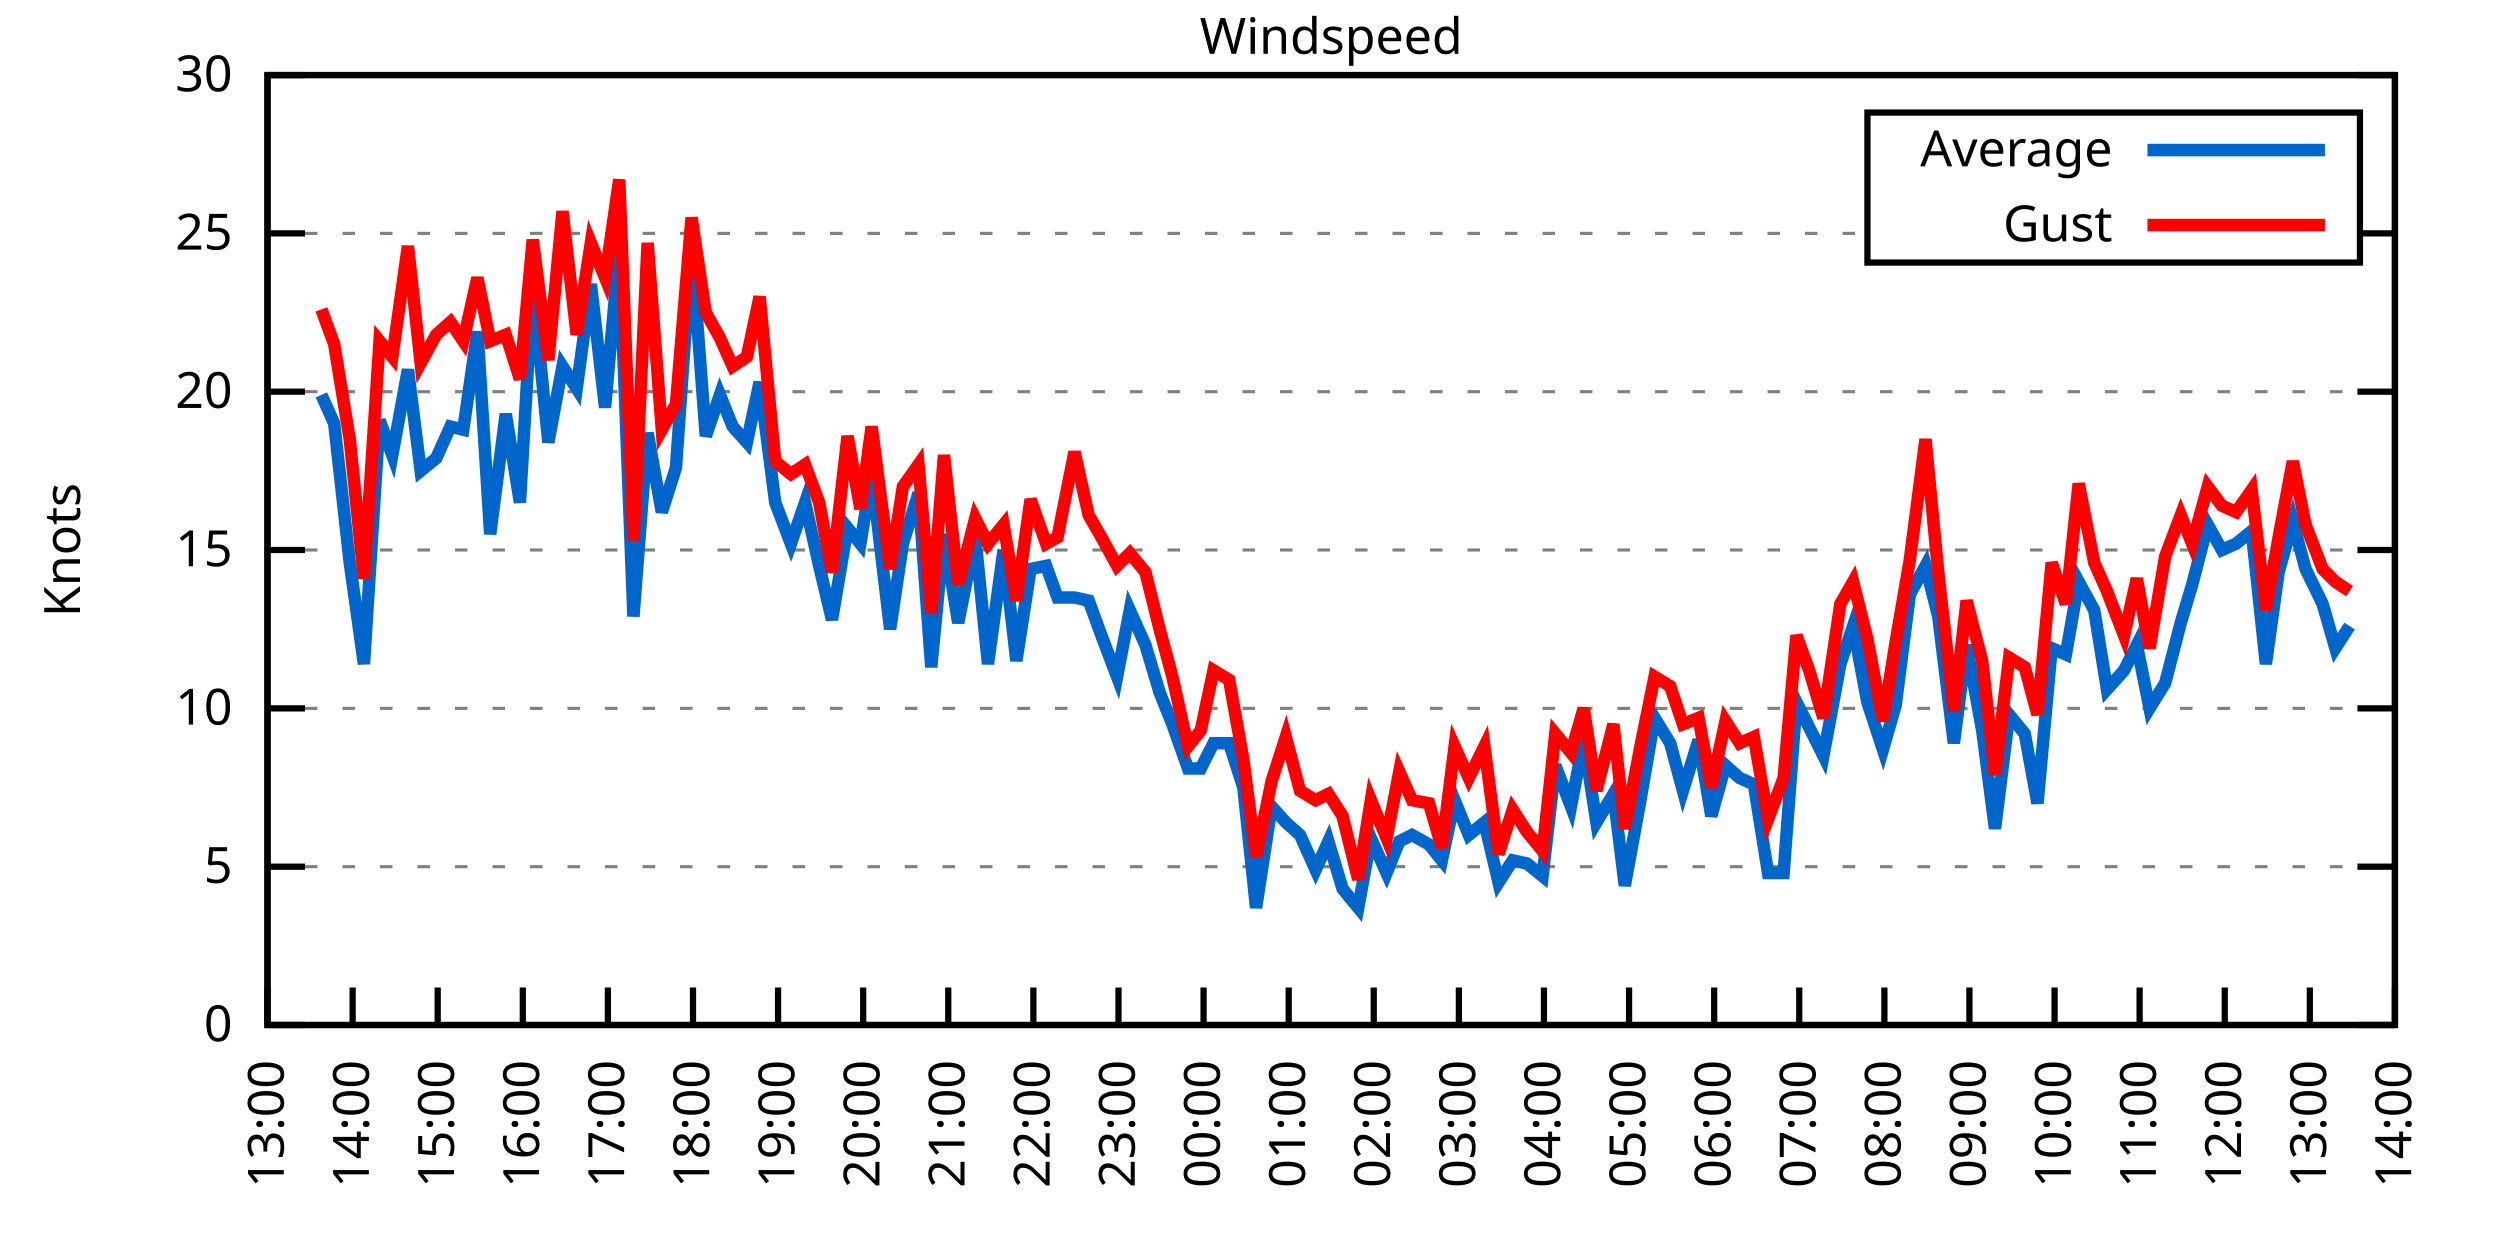
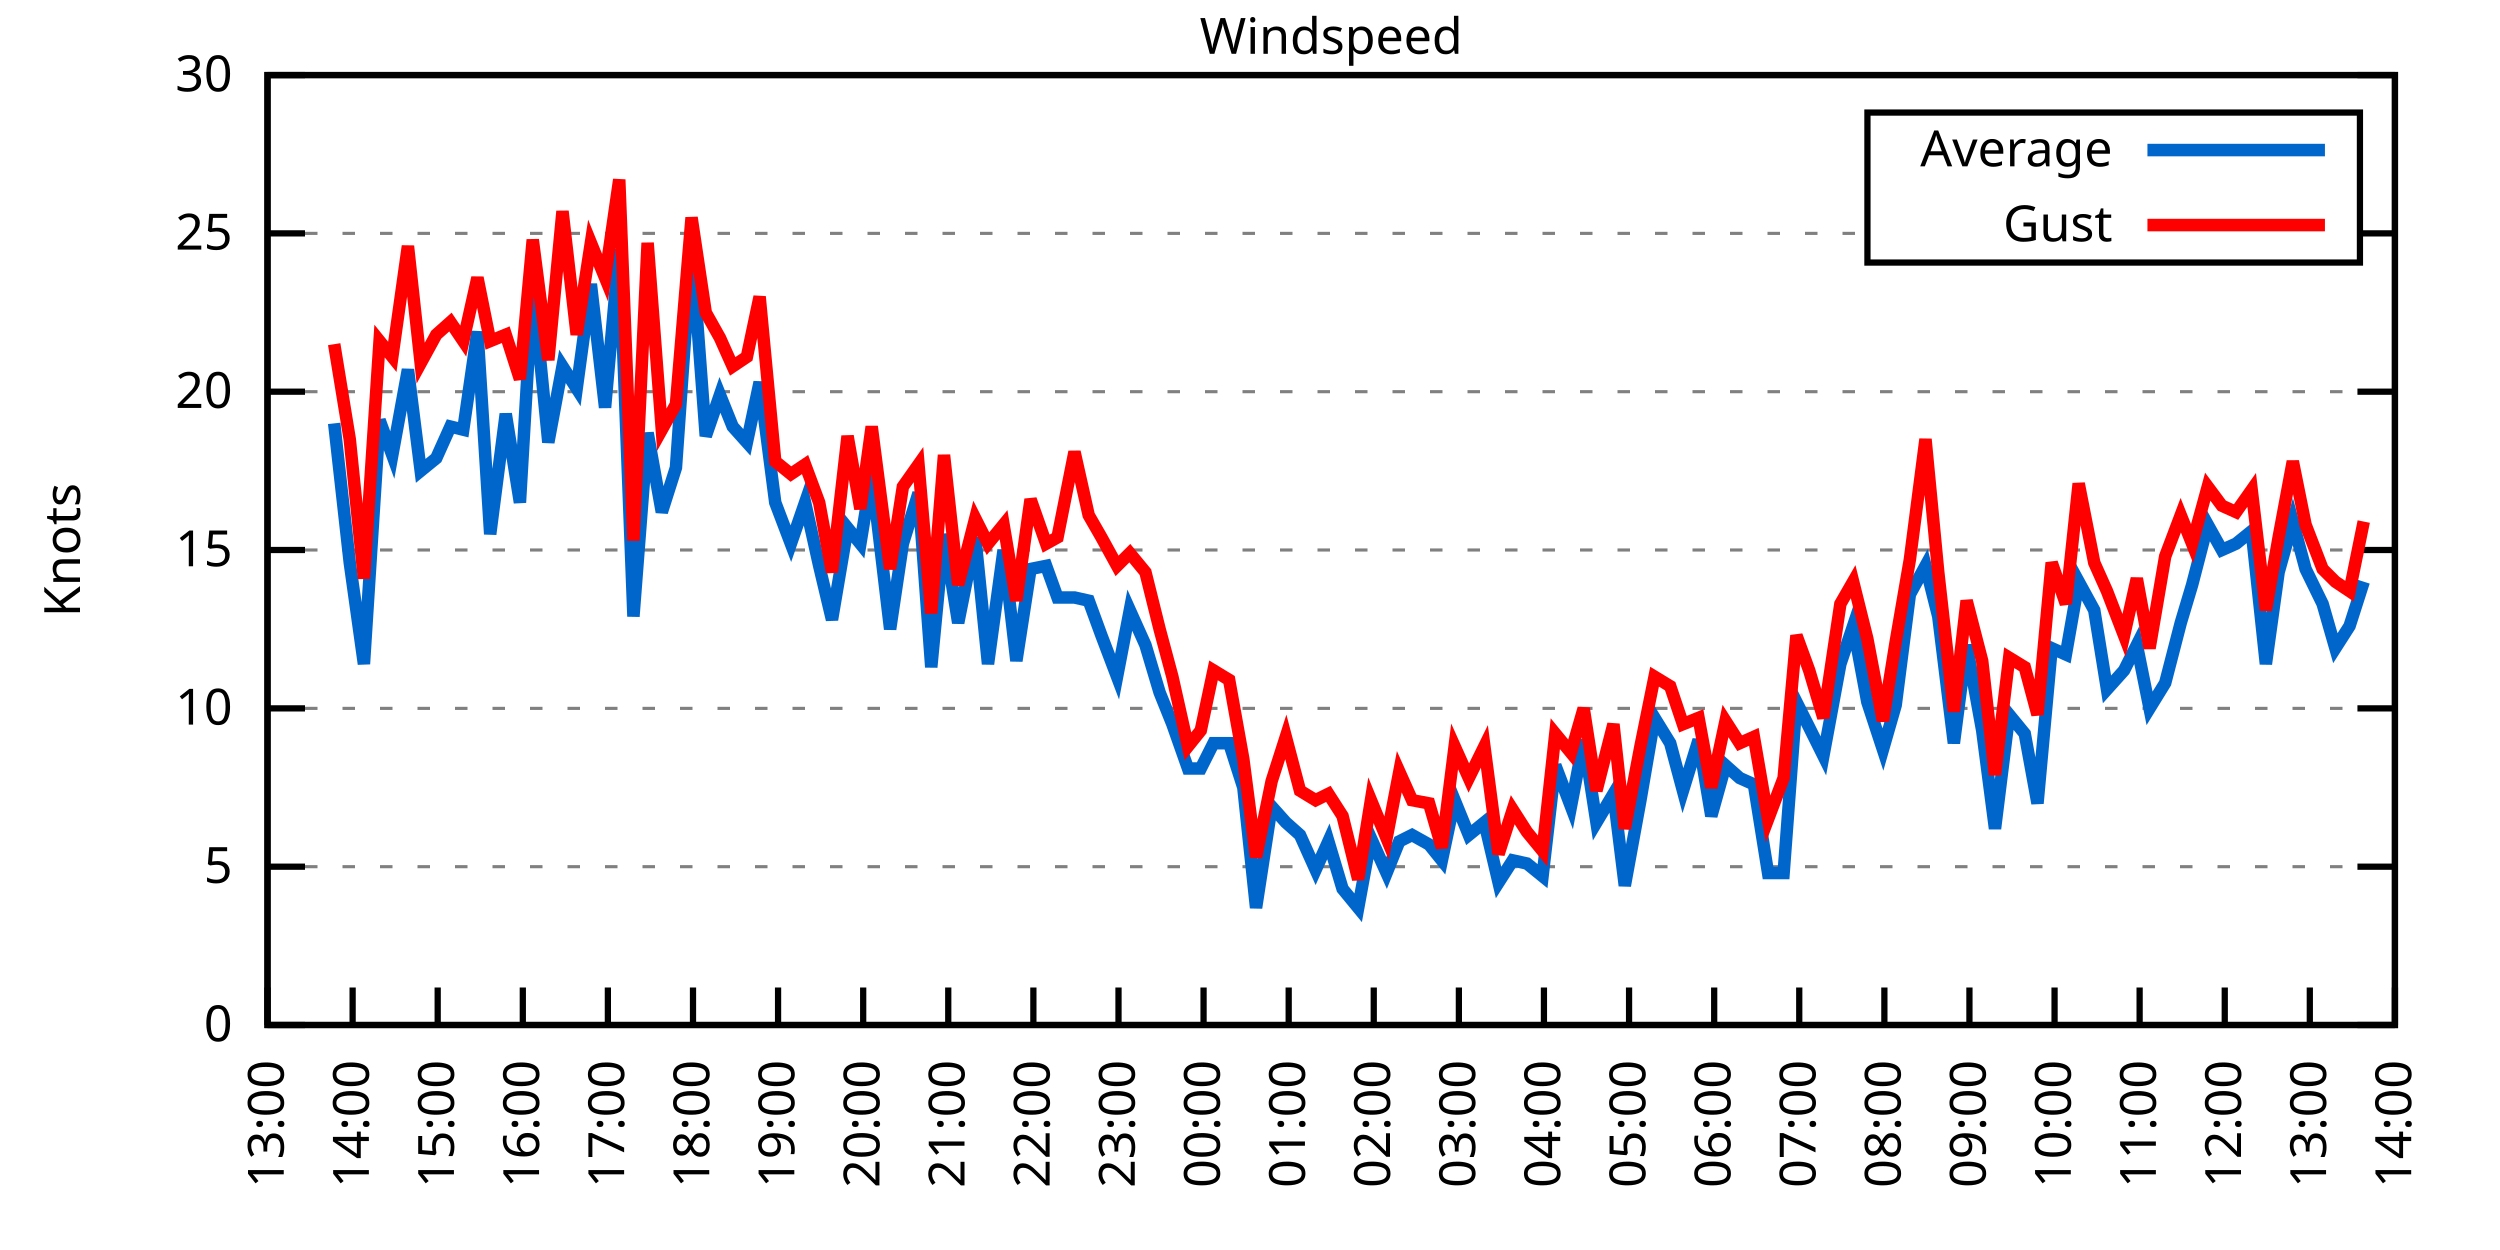
<svg xmlns="http://www.w3.org/2000/svg" xmlns:xlink="http://www.w3.org/1999/xlink" width="400" height="200" viewBox="0 0 400 200">
  <g id="gnuplot_canvas">
    <rect x="0" y="0" width="400" height="200" fill="none" />
    <defs>
      <circle id="gpDot" r="0.5" stroke-width="0.5" stroke="currentColor" />
      <path id="gpPt0" stroke-width="0.333" stroke="currentColor" d="M-1,0 h2 M0,-1 v2" />
      <path id="gpPt1" stroke-width="0.333" stroke="currentColor" d="M-1,-1 L1,1 M1,-1 L-1,1" />
      <path id="gpPt2" stroke-width="0.333" stroke="currentColor" d="M-1,0 L1,0 M0,-1 L0,1 M-1,-1 L1,1 M-1,1 L1,-1" />
      <rect id="gpPt3" stroke-width="0.333" stroke="currentColor" x="-1" y="-1" width="2" height="2" />
      <rect id="gpPt4" stroke-width="0.333" stroke="currentColor" fill="currentColor" x="-1" y="-1" width="2" height="2" />
      <circle id="gpPt5" stroke-width="0.333" stroke="currentColor" cx="0" cy="0" r="1" />
      <use xlink:href="#gpPt5" id="gpPt6" fill="currentColor" stroke="none" />
      <path id="gpPt7" stroke-width="0.333" stroke="currentColor" d="M0,-1.33 L-1.33,0.67 L1.33,0.67 z" />
      <use xlink:href="#gpPt7" id="gpPt8" fill="currentColor" stroke="none" />
      <use xlink:href="#gpPt7" id="gpPt9" stroke="currentColor" transform="rotate(180)" />
      <use xlink:href="#gpPt9" id="gpPt10" fill="currentColor" stroke="none" />
      <use xlink:href="#gpPt3" id="gpPt11" stroke="currentColor" transform="rotate(45)" />
      <use xlink:href="#gpPt11" id="gpPt12" fill="currentColor" stroke="none" />
      <path id="gpPt13" stroke-width="0.333" stroke="currentColor" d="M0,1.330 L1.265,0.411 L0.782,-1.067 L-0.782,-1.076 L-1.265,0.411 z" />
      <use xlink:href="#gpPt13" id="gpPt14" fill="currentColor" stroke="none" />
      <filter id="textbox" filterUnits="objectBoundingBox" x="0" y="0" height="1" width="1">
        <feFlood flood-color="white" flood-opacity="1" result="bgnd" />
        <feComposite in="SourceGraphic" in2="bgnd" operator="atop" />
      </filter>
      <filter id="greybox" filterUnits="objectBoundingBox" x="0" y="0" height="1" width="1">
        <feFlood flood-color="lightgrey" flood-opacity="1" result="grey" />
        <feComposite in="SourceGraphic" in2="grey" operator="atop" />
      </filter>
    </defs>
    <g fill="none" color="white" stroke="currentColor" stroke-width="1.00" stroke-linecap="butt" stroke-linejoin="miter">
</g>
    <g fill="none" color="black" stroke="currentColor" stroke-width="1.00" stroke-linecap="butt" stroke-linejoin="miter">
      <g stroke="none" shape-rendering="crispEdges">
        <polygon fill="rgb(255, 255, 255)" points="42.80,164.00 383.18,164.00 383.18,12.02 42.80,12.02 " />
      </g>
    </g>
    <g fill="none" color="black" stroke="currentColor" stroke-width="1.00" stroke-linecap="butt" stroke-linejoin="miter">
</g>
    <g fill="none" color="black" stroke="black" stroke-width="0.50" stroke-linecap="butt" stroke-linejoin="miter">
</g>
    <g fill="none" color="gray" stroke="currentColor" stroke-width="0.50" stroke-linecap="butt" stroke-linejoin="miter">
      <path stroke="gray" stroke-dasharray="2,4" class="gridline" d="M42.80,164.00 L383.19,164.00  " />
    </g>
    <g fill="none" color="gray" stroke="gray" stroke-width="1.00" stroke-linecap="butt" stroke-linejoin="miter">
</g>
    <g fill="none" color="black" stroke="currentColor" stroke-width="1.00" stroke-linecap="butt" stroke-linejoin="miter">
      <path stroke="black" d="M42.80,164.00 L48.80,164.00 M383.19,164.00 L377.19,164.00  " />
      <g transform="translate(37.20,166.60)" stroke="none" fill="black" font-family="Sans" font-size="8.00" text-anchor="end">
        <text>
          <tspan font-family="Sans"> 0</tspan>
        </text>
      </g>
    </g>
    <g fill="none" color="black" stroke="currentColor" stroke-width="1.00" stroke-linecap="butt" stroke-linejoin="miter">
</g>
    <g fill="none" color="black" stroke="black" stroke-width="0.50" stroke-linecap="butt" stroke-linejoin="miter">
</g>
    <g fill="none" color="gray" stroke="currentColor" stroke-width="0.50" stroke-linecap="butt" stroke-linejoin="miter">
      <path stroke="gray" stroke-dasharray="2,4" class="gridline" d="M42.80,138.67 L383.19,138.67  " />
    </g>
    <g fill="none" color="gray" stroke="gray" stroke-width="1.00" stroke-linecap="butt" stroke-linejoin="miter">
</g>
    <g fill="none" color="black" stroke="currentColor" stroke-width="1.00" stroke-linecap="butt" stroke-linejoin="miter">
      <path stroke="black" d="M42.80,138.67 L48.80,138.67 M383.19,138.67 L377.19,138.67  " />
      <g transform="translate(37.20,141.27)" stroke="none" fill="black" font-family="Sans" font-size="8.00" text-anchor="end">
        <text>
          <tspan font-family="Sans"> 5</tspan>
        </text>
      </g>
    </g>
    <g fill="none" color="black" stroke="currentColor" stroke-width="1.00" stroke-linecap="butt" stroke-linejoin="miter">
</g>
    <g fill="none" color="black" stroke="black" stroke-width="0.50" stroke-linecap="butt" stroke-linejoin="miter">
</g>
    <g fill="none" color="gray" stroke="currentColor" stroke-width="0.50" stroke-linecap="butt" stroke-linejoin="miter">
      <path stroke="gray" stroke-dasharray="2,4" class="gridline" d="M42.80,113.34 L383.19,113.34  " />
    </g>
    <g fill="none" color="gray" stroke="gray" stroke-width="1.00" stroke-linecap="butt" stroke-linejoin="miter">
</g>
    <g fill="none" color="black" stroke="currentColor" stroke-width="1.00" stroke-linecap="butt" stroke-linejoin="miter">
      <path stroke="black" d="M42.80,113.34 L48.80,113.34 M383.19,113.34 L377.19,113.34  " />
      <g transform="translate(37.20,115.94)" stroke="none" fill="black" font-family="Sans" font-size="8.00" text-anchor="end">
        <text>
          <tspan font-family="Sans"> 10</tspan>
        </text>
      </g>
    </g>
    <g fill="none" color="black" stroke="currentColor" stroke-width="1.00" stroke-linecap="butt" stroke-linejoin="miter">
</g>
    <g fill="none" color="black" stroke="black" stroke-width="0.50" stroke-linecap="butt" stroke-linejoin="miter">
</g>
    <g fill="none" color="gray" stroke="currentColor" stroke-width="0.50" stroke-linecap="butt" stroke-linejoin="miter">
      <path stroke="gray" stroke-dasharray="2,4" class="gridline" d="M42.80,88.00 L383.19,88.00  " />
    </g>
    <g fill="none" color="gray" stroke="gray" stroke-width="1.00" stroke-linecap="butt" stroke-linejoin="miter">
</g>
    <g fill="none" color="black" stroke="currentColor" stroke-width="1.00" stroke-linecap="butt" stroke-linejoin="miter">
      <path stroke="black" d="M42.80,88.00 L48.80,88.00 M383.19,88.00 L377.19,88.00  " />
      <g transform="translate(37.20,90.60)" stroke="none" fill="black" font-family="Sans" font-size="8.00" text-anchor="end">
        <text>
          <tspan font-family="Sans"> 15</tspan>
        </text>
      </g>
    </g>
    <g fill="none" color="black" stroke="currentColor" stroke-width="1.00" stroke-linecap="butt" stroke-linejoin="miter">
</g>
    <g fill="none" color="black" stroke="black" stroke-width="0.50" stroke-linecap="butt" stroke-linejoin="miter">
</g>
    <g fill="none" color="gray" stroke="currentColor" stroke-width="0.50" stroke-linecap="butt" stroke-linejoin="miter">
      <path stroke="gray" stroke-dasharray="2,4" class="gridline" d="M42.80,62.67 L383.19,62.67  " />
    </g>
    <g fill="none" color="gray" stroke="gray" stroke-width="1.00" stroke-linecap="butt" stroke-linejoin="miter">
</g>
    <g fill="none" color="black" stroke="currentColor" stroke-width="1.00" stroke-linecap="butt" stroke-linejoin="miter">
      <path stroke="black" d="M42.80,62.67 L48.80,62.67 M383.19,62.67 L377.19,62.67  " />
      <g transform="translate(37.20,65.27)" stroke="none" fill="black" font-family="Sans" font-size="8.00" text-anchor="end">
        <text>
          <tspan font-family="Sans"> 20</tspan>
        </text>
      </g>
    </g>
    <g fill="none" color="black" stroke="currentColor" stroke-width="1.00" stroke-linecap="butt" stroke-linejoin="miter">
</g>
    <g fill="none" color="black" stroke="black" stroke-width="0.50" stroke-linecap="butt" stroke-linejoin="miter">
</g>
    <g fill="none" color="gray" stroke="currentColor" stroke-width="0.50" stroke-linecap="butt" stroke-linejoin="miter">
      <path stroke="gray" stroke-dasharray="2,4" class="gridline" d="M42.80,37.34 L298.79,37.34 M377.59,37.34 L383.19,37.34  " />
    </g>
    <g fill="none" color="gray" stroke="gray" stroke-width="1.00" stroke-linecap="butt" stroke-linejoin="miter">
</g>
    <g fill="none" color="black" stroke="currentColor" stroke-width="1.00" stroke-linecap="butt" stroke-linejoin="miter">
      <path stroke="black" d="M42.80,37.34 L48.80,37.34 M383.19,37.34 L377.19,37.34  " />
      <g transform="translate(37.20,39.94)" stroke="none" fill="black" font-family="Sans" font-size="8.00" text-anchor="end">
        <text>
          <tspan font-family="Sans"> 25</tspan>
        </text>
      </g>
    </g>
    <g fill="none" color="black" stroke="currentColor" stroke-width="1.00" stroke-linecap="butt" stroke-linejoin="miter">
</g>
    <g fill="none" color="black" stroke="black" stroke-width="0.50" stroke-linecap="butt" stroke-linejoin="miter">
</g>
    <g fill="none" color="gray" stroke="currentColor" stroke-width="0.50" stroke-linecap="butt" stroke-linejoin="miter">
      <path stroke="gray" stroke-dasharray="2,4" class="gridline" d="M42.80,12.01 L383.19,12.01  " />
    </g>
    <g fill="none" color="gray" stroke="gray" stroke-width="1.00" stroke-linecap="butt" stroke-linejoin="miter">
</g>
    <g fill="none" color="black" stroke="currentColor" stroke-width="1.00" stroke-linecap="butt" stroke-linejoin="miter">
      <path stroke="black" d="M42.80,12.01 L48.80,12.01 M383.19,12.01 L377.19,12.01  " />
      <g transform="translate(37.20,14.61)" stroke="none" fill="black" font-family="Sans" font-size="8.00" text-anchor="end">
        <text>
          <tspan font-family="Sans"> 30</tspan>
        </text>
      </g>
    </g>
    <g fill="none" color="black" stroke="currentColor" stroke-width="1.00" stroke-linecap="butt" stroke-linejoin="miter">
      <path stroke="black" d="M42.80,164.00 L42.80,158.00  " />
      <g transform="translate(45.40,169.60) rotate(270.00)" stroke="none" fill="black" font-family="Sans" font-size="8.00" text-anchor="end">
        <text>
          <tspan font-family="Sans">13:00</tspan>
        </text>
      </g>
    </g>
    <g fill="none" color="black" stroke="currentColor" stroke-width="1.00" stroke-linecap="butt" stroke-linejoin="miter">
      <path stroke="black" d="M56.42,164.00 L56.42,158.00  " />
      <g transform="translate(59.02,169.60) rotate(270.00)" stroke="none" fill="black" font-family="Sans" font-size="8.00" text-anchor="end">
        <text>
          <tspan font-family="Sans">14:00</tspan>
        </text>
      </g>
    </g>
    <g fill="none" color="black" stroke="currentColor" stroke-width="1.00" stroke-linecap="butt" stroke-linejoin="miter">
      <path stroke="black" d="M70.03,164.00 L70.03,158.00  " />
      <g transform="translate(72.63,169.60) rotate(270.00)" stroke="none" fill="black" font-family="Sans" font-size="8.00" text-anchor="end">
        <text>
          <tspan font-family="Sans">15:00</tspan>
        </text>
      </g>
    </g>
    <g fill="none" color="black" stroke="currentColor" stroke-width="1.00" stroke-linecap="butt" stroke-linejoin="miter">
      <path stroke="black" d="M83.65,164.00 L83.65,158.00  " />
      <g transform="translate(86.25,169.60) rotate(270.00)" stroke="none" fill="black" font-family="Sans" font-size="8.00" text-anchor="end">
        <text>
          <tspan font-family="Sans">16:00</tspan>
        </text>
      </g>
    </g>
    <g fill="none" color="black" stroke="currentColor" stroke-width="1.00" stroke-linecap="butt" stroke-linejoin="miter">
      <path stroke="black" d="M97.26,164.00 L97.26,158.00  " />
      <g transform="translate(99.86,169.60) rotate(270.00)" stroke="none" fill="black" font-family="Sans" font-size="8.00" text-anchor="end">
        <text>
          <tspan font-family="Sans">17:00</tspan>
        </text>
      </g>
    </g>
    <g fill="none" color="black" stroke="currentColor" stroke-width="1.00" stroke-linecap="butt" stroke-linejoin="miter">
      <path stroke="black" d="M110.88,164.00 L110.88,158.00  " />
      <g transform="translate(113.48,169.60) rotate(270.00)" stroke="none" fill="black" font-family="Sans" font-size="8.00" text-anchor="end">
        <text>
          <tspan font-family="Sans">18:00</tspan>
        </text>
      </g>
    </g>
    <g fill="none" color="black" stroke="currentColor" stroke-width="1.00" stroke-linecap="butt" stroke-linejoin="miter">
      <path stroke="black" d="M124.49,164.00 L124.49,158.00  " />
      <g transform="translate(127.09,169.60) rotate(270.00)" stroke="none" fill="black" font-family="Sans" font-size="8.00" text-anchor="end">
        <text>
          <tspan font-family="Sans">19:00</tspan>
        </text>
      </g>
    </g>
    <g fill="none" color="black" stroke="currentColor" stroke-width="1.00" stroke-linecap="butt" stroke-linejoin="miter">
      <path stroke="black" d="M138.11,164.00 L138.11,158.00  " />
      <g transform="translate(140.71,169.60) rotate(270.00)" stroke="none" fill="black" font-family="Sans" font-size="8.00" text-anchor="end">
        <text>
          <tspan font-family="Sans">20:00</tspan>
        </text>
      </g>
    </g>
    <g fill="none" color="black" stroke="currentColor" stroke-width="1.00" stroke-linecap="butt" stroke-linejoin="miter">
      <path stroke="black" d="M151.72,164.00 L151.72,158.00  " />
      <g transform="translate(154.32,169.60) rotate(270.00)" stroke="none" fill="black" font-family="Sans" font-size="8.00" text-anchor="end">
        <text>
          <tspan font-family="Sans">21:00</tspan>
        </text>
      </g>
    </g>
    <g fill="none" color="black" stroke="currentColor" stroke-width="1.00" stroke-linecap="butt" stroke-linejoin="miter">
      <path stroke="black" d="M165.34,164.00 L165.34,158.00  " />
      <g transform="translate(167.94,169.60) rotate(270.00)" stroke="none" fill="black" font-family="Sans" font-size="8.00" text-anchor="end">
        <text>
          <tspan font-family="Sans">22:00</tspan>
        </text>
      </g>
    </g>
    <g fill="none" color="black" stroke="currentColor" stroke-width="1.00" stroke-linecap="butt" stroke-linejoin="miter">
      <path stroke="black" d="M178.96,164.00 L178.96,158.00  " />
      <g transform="translate(181.56,169.60) rotate(270.00)" stroke="none" fill="black" font-family="Sans" font-size="8.00" text-anchor="end">
        <text>
          <tspan font-family="Sans">23:00</tspan>
        </text>
      </g>
    </g>
    <g fill="none" color="black" stroke="currentColor" stroke-width="1.00" stroke-linecap="butt" stroke-linejoin="miter">
      <path stroke="black" d="M192.57,164.00 L192.57,158.00  " />
      <g transform="translate(195.17,169.60) rotate(270.00)" stroke="none" fill="black" font-family="Sans" font-size="8.00" text-anchor="end">
        <text>
          <tspan font-family="Sans">00:00</tspan>
        </text>
      </g>
    </g>
    <g fill="none" color="black" stroke="currentColor" stroke-width="1.00" stroke-linecap="butt" stroke-linejoin="miter">
      <path stroke="black" d="M206.19,164.00 L206.19,158.00  " />
      <g transform="translate(208.79,169.60) rotate(270.00)" stroke="none" fill="black" font-family="Sans" font-size="8.00" text-anchor="end">
        <text>
          <tspan font-family="Sans">01:00</tspan>
        </text>
      </g>
    </g>
    <g fill="none" color="black" stroke="currentColor" stroke-width="1.00" stroke-linecap="butt" stroke-linejoin="miter">
      <path stroke="black" d="M219.80,164.00 L219.80,158.00  " />
      <g transform="translate(222.40,169.60) rotate(270.00)" stroke="none" fill="black" font-family="Sans" font-size="8.00" text-anchor="end">
        <text>
          <tspan font-family="Sans">02:00</tspan>
        </text>
      </g>
    </g>
    <g fill="none" color="black" stroke="currentColor" stroke-width="1.00" stroke-linecap="butt" stroke-linejoin="miter">
      <path stroke="black" d="M233.42,164.00 L233.42,158.00  " />
      <g transform="translate(236.02,169.60) rotate(270.00)" stroke="none" fill="black" font-family="Sans" font-size="8.00" text-anchor="end">
        <text>
          <tspan font-family="Sans">03:00</tspan>
        </text>
      </g>
    </g>
    <g fill="none" color="black" stroke="currentColor" stroke-width="1.00" stroke-linecap="butt" stroke-linejoin="miter">
      <path stroke="black" d="M247.03,164.00 L247.03,158.00  " />
      <g transform="translate(249.63,169.60) rotate(270.00)" stroke="none" fill="black" font-family="Sans" font-size="8.00" text-anchor="end">
        <text>
          <tspan font-family="Sans">04:00</tspan>
        </text>
      </g>
    </g>
    <g fill="none" color="black" stroke="currentColor" stroke-width="1.00" stroke-linecap="butt" stroke-linejoin="miter">
      <path stroke="black" d="M260.65,164.00 L260.65,158.00  " />
      <g transform="translate(263.25,169.60) rotate(270.00)" stroke="none" fill="black" font-family="Sans" font-size="8.00" text-anchor="end">
        <text>
          <tspan font-family="Sans">05:00</tspan>
        </text>
      </g>
    </g>
    <g fill="none" color="black" stroke="currentColor" stroke-width="1.00" stroke-linecap="butt" stroke-linejoin="miter">
      <path stroke="black" d="M274.27,164.00 L274.27,158.00  " />
      <g transform="translate(276.87,169.60) rotate(270.00)" stroke="none" fill="black" font-family="Sans" font-size="8.00" text-anchor="end">
        <text>
          <tspan font-family="Sans">06:00</tspan>
        </text>
      </g>
    </g>
    <g fill="none" color="black" stroke="currentColor" stroke-width="1.00" stroke-linecap="butt" stroke-linejoin="miter">
      <path stroke="black" d="M287.88,164.00 L287.88,158.00  " />
      <g transform="translate(290.48,169.60) rotate(270.00)" stroke="none" fill="black" font-family="Sans" font-size="8.00" text-anchor="end">
        <text>
          <tspan font-family="Sans">07:00</tspan>
        </text>
      </g>
    </g>
    <g fill="none" color="black" stroke="currentColor" stroke-width="1.00" stroke-linecap="butt" stroke-linejoin="miter">
      <path stroke="black" d="M301.50,164.00 L301.50,158.00  " />
      <g transform="translate(304.10,169.60) rotate(270.00)" stroke="none" fill="black" font-family="Sans" font-size="8.00" text-anchor="end">
        <text>
          <tspan font-family="Sans">08:00</tspan>
        </text>
      </g>
    </g>
    <g fill="none" color="black" stroke="currentColor" stroke-width="1.00" stroke-linecap="butt" stroke-linejoin="miter">
      <path stroke="black" d="M315.11,164.00 L315.11,158.00  " />
      <g transform="translate(317.71,169.60) rotate(270.00)" stroke="none" fill="black" font-family="Sans" font-size="8.00" text-anchor="end">
        <text>
          <tspan font-family="Sans">09:00</tspan>
        </text>
      </g>
    </g>
    <g fill="none" color="black" stroke="currentColor" stroke-width="1.00" stroke-linecap="butt" stroke-linejoin="miter">
      <path stroke="black" d="M328.73,164.00 L328.73,158.00  " />
      <g transform="translate(331.33,169.60) rotate(270.00)" stroke="none" fill="black" font-family="Sans" font-size="8.00" text-anchor="end">
        <text>
          <tspan font-family="Sans">10:00</tspan>
        </text>
      </g>
    </g>
    <g fill="none" color="black" stroke="currentColor" stroke-width="1.00" stroke-linecap="butt" stroke-linejoin="miter">
      <path stroke="black" d="M342.34,164.00 L342.34,158.00  " />
      <g transform="translate(344.94,169.60) rotate(270.00)" stroke="none" fill="black" font-family="Sans" font-size="8.00" text-anchor="end">
        <text>
          <tspan font-family="Sans">11:00</tspan>
        </text>
      </g>
    </g>
    <g fill="none" color="black" stroke="currentColor" stroke-width="1.00" stroke-linecap="butt" stroke-linejoin="miter">
      <path stroke="black" d="M355.96,164.00 L355.96,158.00  " />
      <g transform="translate(358.56,169.60) rotate(270.00)" stroke="none" fill="black" font-family="Sans" font-size="8.00" text-anchor="end">
        <text>
          <tspan font-family="Sans">12:00</tspan>
        </text>
      </g>
    </g>
    <g fill="none" color="black" stroke="currentColor" stroke-width="1.00" stroke-linecap="butt" stroke-linejoin="miter">
      <path stroke="black" d="M369.57,164.00 L369.57,158.00  " />
      <g transform="translate(372.17,169.60) rotate(270.00)" stroke="none" fill="black" font-family="Sans" font-size="8.00" text-anchor="end">
        <text>
          <tspan font-family="Sans">13:00</tspan>
        </text>
      </g>
    </g>
    <g fill="none" color="black" stroke="currentColor" stroke-width="1.00" stroke-linecap="butt" stroke-linejoin="miter">
      <path stroke="black" d="M383.19,164.00 L383.19,158.00  " />
      <g transform="translate(385.79,169.60) rotate(270.00)" stroke="none" fill="black" font-family="Sans" font-size="8.00" text-anchor="end">
        <text>
          <tspan font-family="Sans">14:00</tspan>
        </text>
      </g>
    </g>
    <g fill="none" color="black" stroke="currentColor" stroke-width="1.00" stroke-linecap="butt" stroke-linejoin="miter">
</g>
    <g fill="none" color="black" stroke="currentColor" stroke-width="1.00" stroke-linecap="butt" stroke-linejoin="miter">
      <path stroke="black" d="M42.80,12.01 L42.80,164.00 L383.19,164.00 L383.19,12.01 L42.80,12.01 Z  " />
    </g>
    <g fill="none" color="black" stroke="currentColor" stroke-width="1.00" stroke-linecap="butt" stroke-linejoin="miter">
</g>
    <g fill="none" color="black" stroke="currentColor" stroke-width="1.00" stroke-linecap="butt" stroke-linejoin="miter">
      <path stroke="black" d="M298.79,42.01 L298.79,18.01 L377.59,18.01 L377.59,42.01 L298.79,42.01 Z  " />
    </g>
    <g id="Windspeed_plot_1">
      <g fill="none" color="white" stroke="black" stroke-width="2.00" stroke-linecap="butt" stroke-linejoin="miter">
</g>
      <g fill="none" color="black" stroke="currentColor" stroke-width="2.00" stroke-linecap="butt" stroke-linejoin="miter">
        <g transform="translate(337.99,26.61)" stroke="none" fill="black" font-family="Sans" font-size="8.00" text-anchor="end">
          <text>
            <tspan font-family="Sans">Average</tspan>
          </text>
        </g>
      </g>
      <g fill="none" color="black" stroke="currentColor" stroke-width="2.00" stroke-linecap="butt" stroke-linejoin="miter">
-         <path stroke="rgb(  0, 102, 204)" d="M343.59,24.01 L371.99,24.01 M51.42,63.18 L53.47,67.74 L55.96,90.03 L58.23,106.24 L60.73,67.23 L62.77,72.81   L65.27,59.13 L67.31,75.34 L69.80,73.31 L72.07,68.25 L74.12,68.75 L76.39,53.05 L78.43,85.47 L80.92,66.22   L83.19,80.41 L85.24,45.45 L87.73,70.78 L90.00,58.62 L92.27,62.17 L94.54,45.45 L96.81,65.21 L99.08,39.87   L101.35,98.64 L103.62,69.26 L105.89,81.93 L108.15,74.83 L110.65,39.37 L112.92,69.77 L115.19,63.18 L117.23,68.25   L119.50,70.78 L121.54,61.15 L124.04,80.41 L126.54,86.99 L128.81,80.41 L131.07,90.54 L133.12,99.15 L135.61,84.46   L137.66,86.99 L139.47,75.85 L142.42,100.67 L144.46,86.99 L146.96,78.89 L149.00,106.75 L151.04,85.47 L153.31,99.66   L156.04,85.98 L158.08,106.24 L160.57,88.00 L162.62,105.74 L164.89,91.04 L167.38,90.54 L169.20,95.60 L171.92,95.60   L174.19,96.11 L176.23,101.68 L178.73,108.27 L180.77,97.63 L183.27,103.20 L185.54,110.80 L187.58,115.87 L190.08,122.96   L192.12,122.96 L194.16,118.91 L196.66,118.91 L198.93,126.00 L200.97,145.25 L203.46,129.04 L205.73,131.58 L208.00,133.60   L210.50,139.17 L212.54,134.62 L214.81,142.21 L217.31,145.25 L219.35,134.11 L221.85,139.68 L223.89,134.62 L225.93,133.60   L228.65,135.12 L230.70,137.66 L232.74,128.03 L235.01,133.60 L237.50,131.58 L239.77,141.20 L242.04,137.66 L244.31,138.16   L246.81,140.19 L248.85,122.46 L251.35,129.04 L253.39,118.40 L255.43,131.58 L258.15,127.02 L259.97,141.71 L262.47,128.03   L264.73,114.86 L267.23,118.91 L269.27,126.51 L271.77,118.40 L273.81,130.56 L276.08,122.46 L278.35,124.48 L280.62,125.50   L282.89,139.68 L285.38,139.68 L287.43,112.32 L289.47,116.38 L291.74,120.94 L294.46,106.24 L296.50,100.16 L298.77,112.32   L301.27,119.92 L303.31,112.83 L305.58,95.10 L308.08,90.54 L310.12,98.64 L312.62,118.91 L314.66,103.20 L317.15,116.88   L319.20,132.59 L321.47,114.35 L323.96,117.39 L326.00,128.54 L328.27,103.71 L330.54,104.72 L332.59,93.07 L335.08,97.63   L337.12,110.30 L339.85,107.26 L341.89,103.20 L343.93,113.34 L346.43,109.28 L348.92,99.66 L350.74,93.58 L353.24,83.95   L355.50,88.00 L357.77,86.99 L360.27,84.97 L362.54,106.24 L364.58,91.55 L366.85,83.45 L368.89,91.04 L371.62,96.62   L373.66,103.71 L375.93,100.16  " />
+         <path stroke="rgb(  0, 102, 204)" d="M343.59,24.01 L371.99,24.01 M53.47,67.74 L55.96,90.03 L58.23,106.24 L60.73,67.23 L62.77,72.81 L65.27,59.13   L67.31,75.34 L69.80,73.31 L72.07,68.25 L74.12,68.75 L76.39,53.05 L78.43,85.47 L80.92,66.22 L83.19,80.41   L85.24,45.45 L87.73,70.78 L90.00,58.62 L92.27,62.17 L94.54,45.45 L96.81,65.21 L99.08,39.87 L101.35,98.64   L103.62,69.26 L105.89,81.93 L108.15,74.83 L110.65,39.37 L112.92,69.77 L115.19,63.18 L117.23,68.25 L119.50,70.78   L121.54,61.15 L124.04,80.41 L126.54,86.99 L128.81,80.41 L131.07,90.54 L133.12,99.15 L135.61,84.46 L137.66,86.99   L139.47,75.85 L142.42,100.67 L144.46,86.99 L146.96,78.89 L149.00,106.75 L151.04,85.47 L153.31,99.66 L156.04,85.98   L158.08,106.24 L160.57,88.00 L162.62,105.74 L164.89,91.04 L167.38,90.54 L169.20,95.60 L171.92,95.60 L174.19,96.11   L176.23,101.68 L178.73,108.27 L180.77,97.63 L183.27,103.20 L185.54,110.80 L187.58,115.87 L190.08,122.96 L192.12,122.96   L194.16,118.91 L196.66,118.91 L198.93,126.00 L200.97,145.25 L203.46,129.04 L205.73,131.58 L208.00,133.60 L210.50,139.17   L212.54,134.62 L214.81,142.21 L217.31,145.25 L219.35,134.11 L221.85,139.68 L223.89,134.62 L225.93,133.60 L228.65,135.12   L230.70,137.66 L232.74,128.03 L235.01,133.60 L237.50,131.58 L239.77,141.20 L242.04,137.66 L244.31,138.16 L246.81,140.19   L248.85,122.46 L251.35,129.04 L253.39,118.40 L255.43,131.58 L258.15,127.02 L259.97,141.71 L262.47,128.03 L264.73,114.86   L267.23,118.91 L269.27,126.51 L271.77,118.40 L273.81,130.56 L276.08,122.46 L278.35,124.48 L280.62,125.50 L282.89,139.68   L285.38,139.68 L287.43,112.32 L289.47,116.38 L291.74,120.94 L294.46,106.24 L296.50,100.16 L298.77,112.32 L301.27,119.92   L303.31,112.83 L305.58,95.10 L308.08,90.54 L310.12,98.64 L312.62,118.91 L314.66,103.20 L317.15,116.88 L319.20,132.59   L321.47,114.35 L323.96,117.39 L326.00,128.54 L328.27,103.71 L330.54,104.72 L332.59,93.07 L335.08,97.63 L337.12,110.30   L339.85,107.26 L341.89,103.20 L343.93,113.34 L346.43,109.28 L348.92,99.66 L350.74,93.58 L353.24,83.95 L355.50,88.00   L357.77,86.99 L360.27,84.97 L362.54,106.24 L364.58,91.55 L366.85,83.45 L368.89,91.04 L371.62,96.62 L373.66,103.71   L375.93,100.16 L378.20,93.07  " />
      </g>
    </g>
    <g id="Windspeed_plot_2">
      <g fill="none" color="black" stroke="currentColor" stroke-width="2.00" stroke-linecap="butt" stroke-linejoin="miter">
        <g transform="translate(337.99,38.61)" stroke="none" fill="black" font-family="Sans" font-size="8.00" text-anchor="end">
          <text>
            <tspan font-family="Sans">Gust</tspan>
          </text>
        </g>
      </g>
      <g fill="none" color="black" stroke="currentColor" stroke-width="2.00" stroke-linecap="butt" stroke-linejoin="miter">
-         <path stroke="rgb(255,   0,   0)" d="M343.59,36.01 L371.99,36.01 M51.42,49.50 L53.47,55.07 L55.96,70.27 L58.23,92.56 L60.73,54.57 L62.77,57.10   L65.27,39.37 L67.31,58.11 L69.80,53.55 L72.07,51.53 L74.12,54.57 L76.39,44.43 L78.43,54.57 L80.92,53.55   L83.19,60.65 L85.24,38.35 L87.73,57.61 L90.00,33.80 L92.27,53.55 L94.54,38.86 L96.81,44.43 L99.08,28.73   L101.35,86.49 L103.62,38.86 L105.89,68.75 L108.15,64.70 L110.65,34.81 L112.92,50.01 L115.19,54.06 L117.23,58.62   L119.50,57.10 L121.54,47.47 L124.04,73.82 L126.54,75.85 L128.81,74.33 L131.07,80.41 L133.12,91.55 L135.61,69.77   L137.66,81.42 L139.47,68.25 L142.42,91.04 L144.46,77.87 L146.96,74.33 L149.00,98.14 L151.04,72.81 L153.31,93.58   L156.04,82.94 L158.08,86.99 L160.57,83.95 L162.62,96.11 L164.89,79.90 L167.38,86.99 L169.20,85.98 L171.92,72.30   L174.19,82.43 L176.23,85.98 L178.73,90.54 L180.77,88.51 L183.27,91.55 L185.54,100.67 L187.58,108.27 L190.08,119.42   L192.12,116.88 L194.16,107.26 L196.66,108.78 L198.93,121.44 L200.97,137.15 L203.46,124.99 L205.73,117.90 L208.00,126.51   L210.50,128.03 L212.54,127.02 L214.81,130.56 L217.31,140.69 L219.35,128.03 L221.85,134.11 L223.89,123.47 L225.93,128.03   L228.65,128.54 L230.70,135.63 L232.74,119.42 L235.01,124.48 L237.50,119.42 L239.77,136.64 L242.04,129.55 L244.31,133.10   L246.81,136.14 L248.85,117.39 L251.35,120.43 L253.39,113.34 L255.43,126.51 L258.15,115.87 L259.97,132.59 L262.47,119.42   L264.73,108.27 L267.23,109.79 L269.27,115.87 L271.77,114.86 L273.81,126.00 L276.08,115.36 L278.35,118.91 L280.62,117.90   L282.89,131.07 L285.38,124.48 L287.43,101.68 L289.47,107.26 L291.74,114.86 L294.46,96.62 L296.50,93.07 L298.77,102.19   L301.27,115.36 L303.31,102.70 L305.58,89.52 L308.08,70.27 L310.12,91.55 L312.62,113.84 L314.66,96.11 L317.15,105.74   L319.20,123.98 L321.47,105.23 L323.96,106.75 L326.00,114.35 L328.27,90.03 L330.54,96.62 L332.59,77.37 L335.08,90.03   L337.12,94.59 L339.85,101.68 L341.89,92.56 L343.93,103.71 L346.43,89.02 L348.92,82.43 L350.74,86.99 L353.24,77.87   L355.50,80.91 L357.77,81.93 L360.27,78.38 L362.54,97.63 L364.58,85.98 L366.85,73.82 L368.89,83.95 L371.62,91.04   L373.66,93.07 L375.93,94.59  " />
+         <path stroke="rgb(255,   0,   0)" d="M343.59,36.01 L371.99,36.01 M53.47,55.07 L55.96,70.27 L58.23,92.56 L60.73,54.57 L62.77,57.10 L65.27,39.37   L67.31,58.11 L69.80,53.55 L72.07,51.53 L74.12,54.57 L76.39,44.43 L78.43,54.57 L80.92,53.55 L83.19,60.65   L85.24,38.35 L87.73,57.61 L90.00,33.80 L92.27,53.55 L94.54,38.86 L96.81,44.43 L99.08,28.73 L101.35,86.49   L103.62,38.86 L105.89,68.75 L108.15,64.70 L110.65,34.81 L112.92,50.01 L115.19,54.06 L117.23,58.62 L119.50,57.10   L121.54,47.47 L124.04,73.82 L126.54,75.85 L128.81,74.33 L131.07,80.41 L133.12,91.55 L135.61,69.77 L137.66,81.42   L139.47,68.25 L142.42,91.04 L144.46,77.87 L146.96,74.33 L149.00,98.14 L151.04,72.81 L153.31,93.58 L156.04,82.94   L158.08,86.99 L160.57,83.95 L162.62,96.11 L164.89,79.90 L167.38,86.99 L169.20,85.98 L171.92,72.30 L174.19,82.43   L176.23,85.98 L178.73,90.54 L180.77,88.51 L183.27,91.55 L185.54,100.67 L187.58,108.27 L190.08,119.42 L192.12,116.88   L194.16,107.26 L196.66,108.78 L198.93,121.44 L200.97,137.15 L203.46,124.99 L205.73,117.90 L208.00,126.51 L210.50,128.03   L212.54,127.02 L214.81,130.56 L217.31,140.69 L219.35,128.03 L221.85,134.11 L223.89,123.47 L225.93,128.03 L228.65,128.54   L230.70,135.63 L232.74,119.42 L235.01,124.48 L237.50,119.42 L239.77,136.64 L242.04,129.55 L244.31,133.10 L246.81,136.14   L248.85,117.39 L251.35,120.43 L253.39,113.34 L255.43,126.51 L258.15,115.87 L259.97,132.59 L262.47,119.42 L264.73,108.27   L267.23,109.79 L269.27,115.87 L271.77,114.86 L273.81,126.00 L276.08,115.36 L278.35,118.91 L280.62,117.90 L282.89,131.07   L285.38,124.48 L287.43,101.68 L289.47,107.26 L291.74,114.86 L294.46,96.62 L296.50,93.07 L298.77,102.19 L301.27,115.36   L303.31,102.70 L305.58,89.52 L308.08,70.27 L310.12,91.55 L312.62,113.84 L314.66,96.11 L317.15,105.74 L319.20,123.98   L321.47,105.23 L323.96,106.75 L326.00,114.35 L328.27,90.03 L330.54,96.62 L332.59,77.37 L335.08,90.03 L337.12,94.59   L339.85,101.68 L341.89,92.56 L343.93,103.71 L346.43,89.02 L348.92,82.43 L350.74,86.99 L353.24,77.87 L355.50,80.91   L357.77,81.93 L360.27,78.38 L362.54,97.63 L364.58,85.98 L366.85,73.82 L368.89,83.95 L371.62,91.04 L373.66,93.07   L375.93,94.59 L378.20,83.45  " />
      </g>
    </g>
    <g fill="none" color="black" stroke="currentColor" stroke-width="2.00" stroke-linecap="butt" stroke-linejoin="miter">
</g>
    <g fill="none" color="black" stroke="black" stroke-width="1.00" stroke-linecap="butt" stroke-linejoin="miter">
</g>
    <g fill="none" color="black" stroke="currentColor" stroke-width="1.00" stroke-linecap="butt" stroke-linejoin="miter">
      <path stroke="black" d="M42.80,12.01 L42.80,164.00 L383.19,164.00 L383.19,12.01 L42.80,12.01 Z  " />
      <g transform="translate(12.80,88.01) rotate(270.00)" stroke="none" fill="black" font-family="Sans" font-size="8.00" text-anchor="middle">
        <text>
          <tspan font-family="Sans">Knots</tspan>
        </text>
      </g>
    </g>
    <g fill="none" color="black" stroke="currentColor" stroke-width="1.00" stroke-linecap="butt" stroke-linejoin="miter">
</g>
    <g fill="none" color="black" stroke="currentColor" stroke-width="1.00" stroke-linecap="butt" stroke-linejoin="miter">
      <g transform="translate(212.99,8.61)" stroke="none" fill="black" font-family="Sans" font-size="8.00" text-anchor="middle">
        <text>
          <tspan font-family="Sans">Windspeed</tspan>
        </text>
      </g>
    </g>
    <g fill="none" color="black" stroke="currentColor" stroke-width="1.00" stroke-linecap="butt" stroke-linejoin="miter">
</g>
  </g>
</svg>
